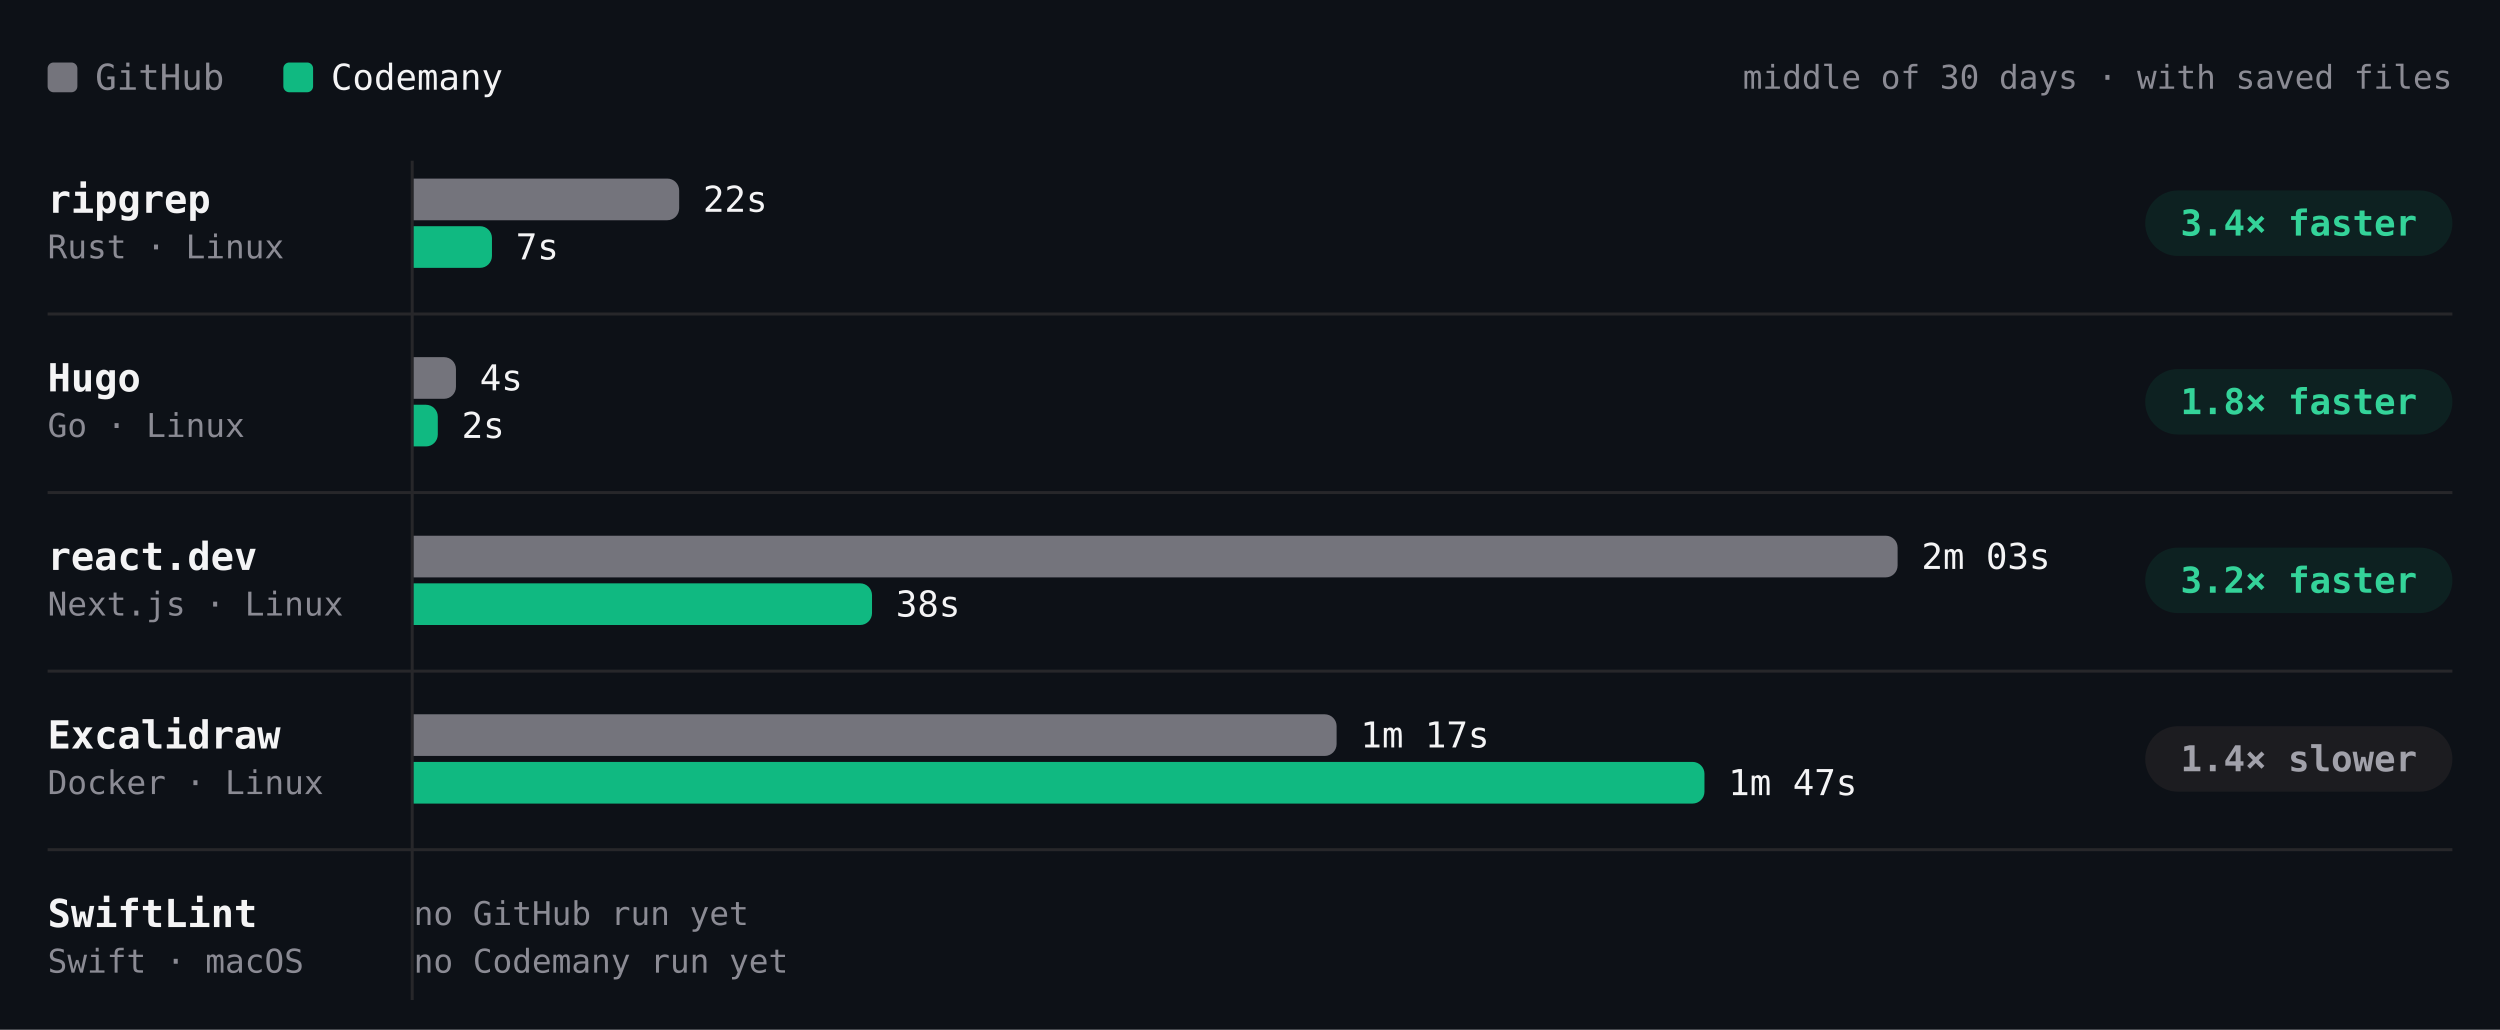
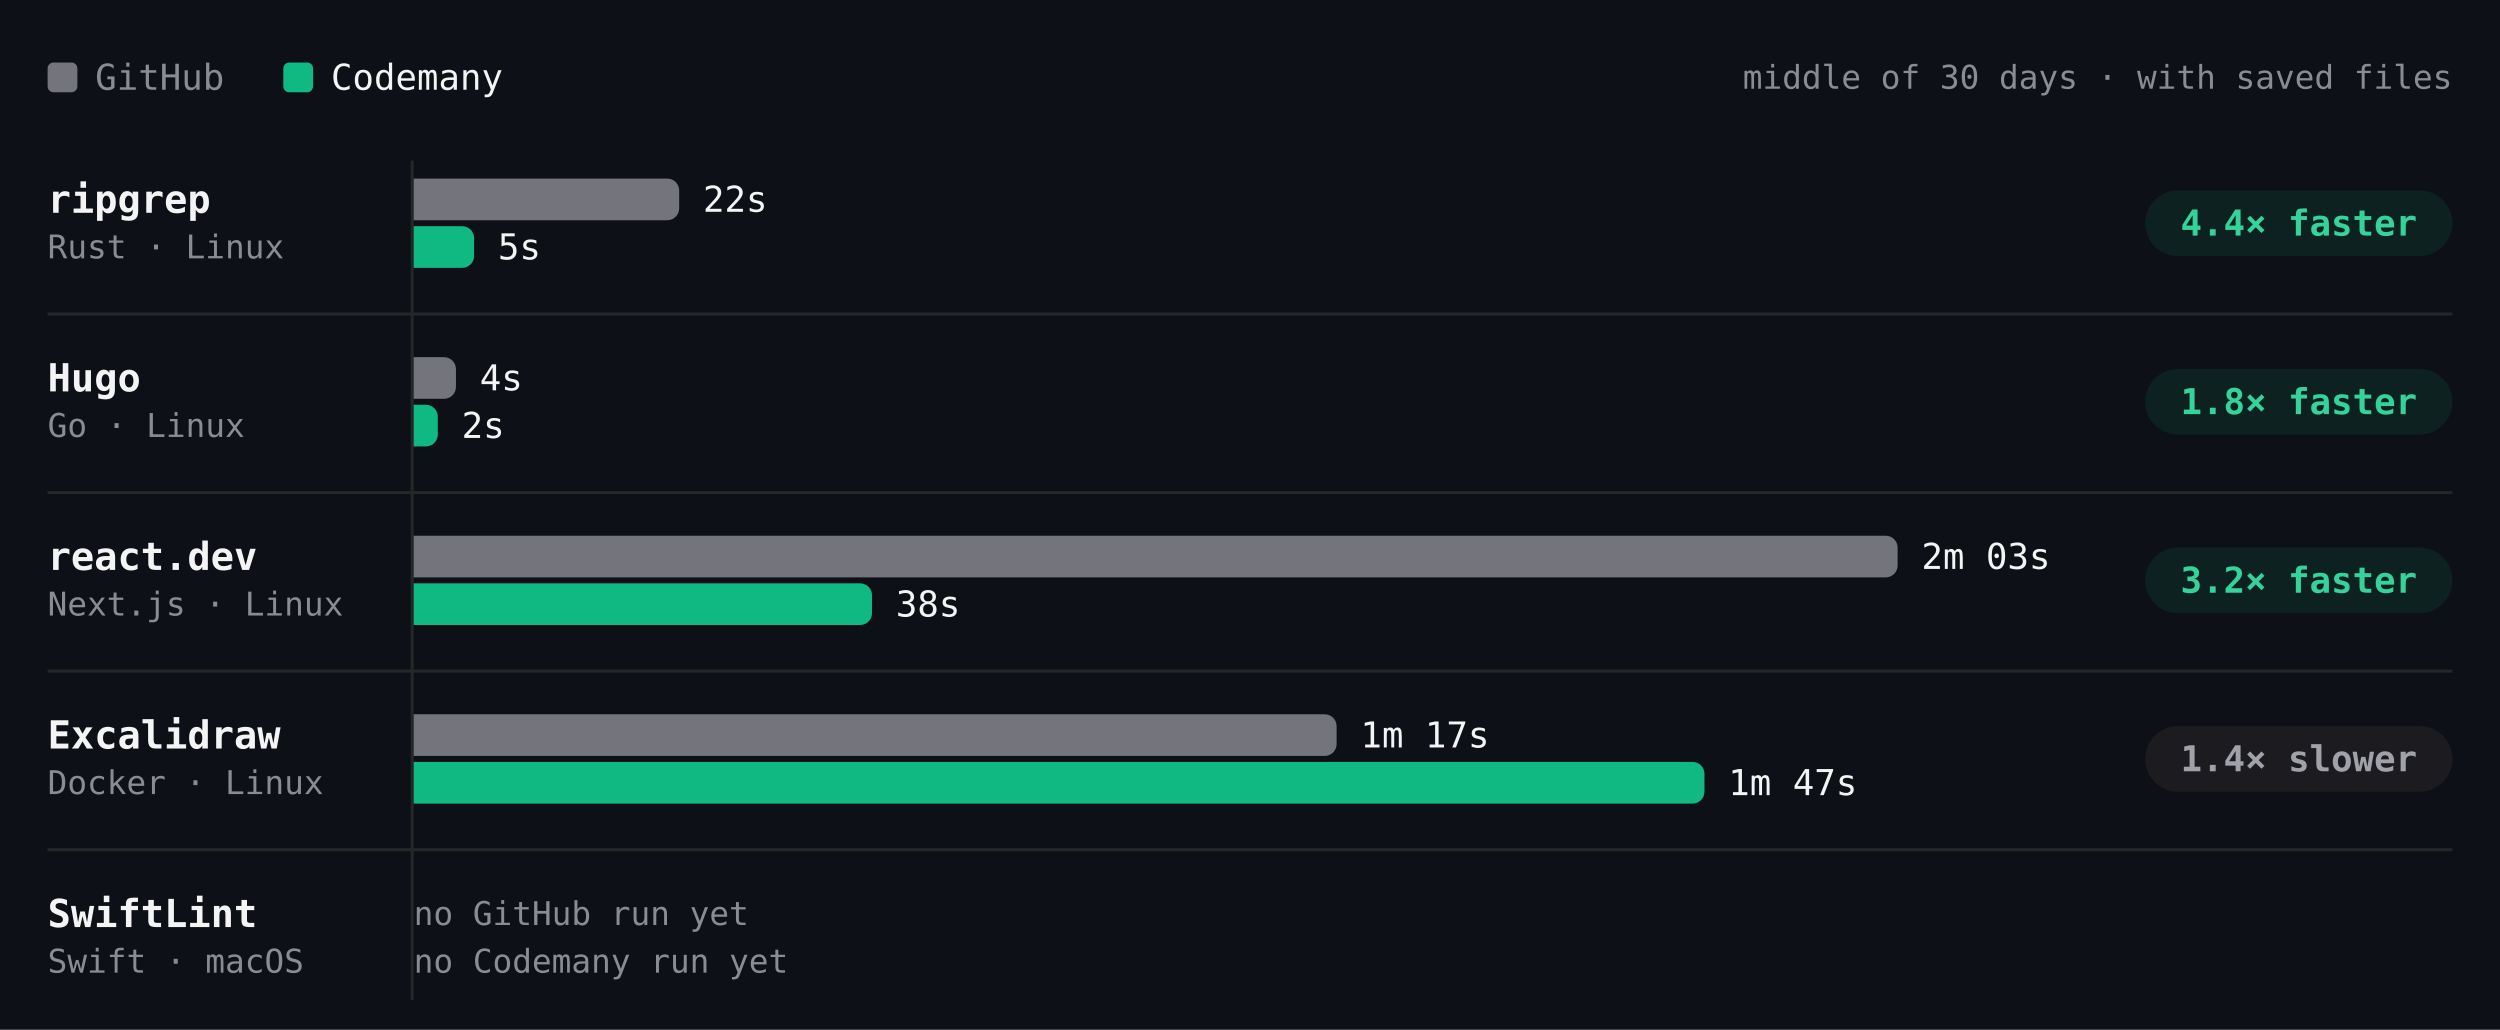
- <svg xmlns="http://www.w3.org/2000/svg" viewBox="0 0 840 346" width="840" height="346" role="img" aria-label="Build time per project, middle of 30 days · with saved files. ripgrep: GitHub 22s, Codemany 7s, 3.4× faster; Hugo: GitHub 4s, Codemany 2s, 1.8× faster; react.dev: GitHub 2m 03s, Codemany 38s, 3.2× faster; Excalidraw: GitHub 1m 17s, Codemany 1m 47s, 1.4× slower; SwiftLint: GitHub —, Codemany —, —." font-family="'JetBrains Mono', ui-monospace, SFMono-Regular, Menlo, monospace" style="max-width:100%;height:auto;font-variant-numeric:tabular-nums">
+ <svg xmlns="http://www.w3.org/2000/svg" viewBox="0 0 840 346" width="840" height="346" role="img" aria-label="Build time per project, middle of 30 days · with saved files. ripgrep: GitHub 22s, Codemany 5s, 4.4× faster; Hugo: GitHub 4s, Codemany 2s, 1.8× faster; react.dev: GitHub 2m 03s, Codemany 38s, 3.2× faster; Excalidraw: GitHub 1m 17s, Codemany 1m 47s, 1.4× slower; SwiftLint: GitHub —, Codemany —, —." font-family="'JetBrains Mono', ui-monospace, SFMono-Regular, Menlo, monospace" style="max-width:100%;height:auto;font-variant-numeric:tabular-nums">
  <rect width="840" height="346" fill="#0d1117" />
  <rect x="16" y="21" width="10" height="10" rx="2" fill="#74747c" />
  <text x="32" y="26" font-size="12" fill="#8b8b94" dominant-baseline="central">GitHub</text>
  <rect x="95.2" y="21" width="10" height="10" rx="2" fill="#10b981" />
  <text x="111.2" y="26" font-size="12" fill="#f4f4f5" dominant-baseline="central">Codemany</text>
  <text x="824" y="26" font-size="11" fill="#8b8b94" text-anchor="end" dominant-baseline="central">middle of 30 days · with saved files</text>
  <path d="M138.5 54L138.5 336" stroke="#27272a" stroke-width="1" fill="none" />
  <text x="16" y="67" font-size="13" fill="#f4f4f5" font-weight="600" dominant-baseline="central">ripgrep</text>
  <text x="16" y="83" font-size="11" fill="#8b8b94" dominant-baseline="central">Rust · Linux</text>
  <g class="bench-mark" data-tip="ripgrep · GitHub · 22s · middle of 2 nights" data-href="https://github.com/codemanyhq/bench-private/actions/runs/41834014108/job/126588227205" style="cursor:pointer">
    <rect x="139" y="59" width="549.8" height="16" fill="#0d1117" fill-opacity="0" />
    <path d="M139 60h85.2a4 4 0 0 1 4 4v6a4 4 0 0 1 -4 4h-85.2z" fill="#74747c" />
    <text x="236.2" y="67" font-size="12" fill="#f4f4f5" dominant-baseline="central">22s</text>
  </g>
-   <g class="bench-mark" data-tip="ripgrep · Codemany · 7s · middle of 18 nights" data-href="https://github.com/codemanyhq/bench/actions/runs/42182662626/job/127787425479" style="cursor:pointer">
+   <g class="bench-mark" data-tip="ripgrep · Codemany · 5s · middle of 19 nights" data-href="https://github.com/codemanyhq/bench/actions/runs/42190600936/job/127817912306" style="cursor:pointer">
    <rect x="139" y="75" width="549.8" height="16" fill="#0d1117" fill-opacity="0" />
-     <path d="M139 76h22.3a4 4 0 0 1 4 4v6a4 4 0 0 1 -4 4h-22.3z" fill="#10b981" />
-     <text x="173.3" y="83" font-size="12" fill="#f4f4f5" dominant-baseline="central">7s</text>
+     <path d="M139 76h16.3a4 4 0 0 1 4 4v6a4 4 0 0 1 -4 4h-16.3z" fill="#10b981" />
+     <text x="167.3" y="83" font-size="12" fill="#f4f4f5" dominant-baseline="central">5s</text>
  </g>
  <rect x="720.8" y="64" width="103.2" height="22" rx="11" fill="rgba(16,185,129,0.10)" />
-   <text x="772.4" y="75" font-size="12" fill="#34d399" font-weight="600" text-anchor="middle" dominant-baseline="central">3.4× faster</text>
+   <text x="772.4" y="75" font-size="12" fill="#34d399" font-weight="600" text-anchor="middle" dominant-baseline="central">4.4× faster</text>
  <text x="16" y="127" font-size="13" fill="#f4f4f5" font-weight="600" dominant-baseline="central">Hugo</text>
  <text x="16" y="143" font-size="11" fill="#8b8b94" dominant-baseline="central">Go · Linux</text>
  <g class="bench-mark" data-tip="Hugo · GitHub · 4s · middle of 2 nights" data-href="https://github.com/codemanyhq/bench-private/actions/runs/41834014108/job/126588227168" style="cursor:pointer">
    <rect x="139" y="119" width="549.8" height="16" fill="#0d1117" fill-opacity="0" />
    <path d="M139 120h10.2a4 4 0 0 1 4 4v6a4 4 0 0 1 -4 4h-10.2z" fill="#74747c" />
    <text x="161.2" y="127" font-size="12" fill="#f4f4f5" dominant-baseline="central">4s</text>
  </g>
-   <g class="bench-mark" data-tip="Hugo · Codemany · 2s · middle of 18 nights" data-href="https://github.com/codemanyhq/bench/actions/runs/42182662626/job/127787378439" style="cursor:pointer">
+   <g class="bench-mark" data-tip="Hugo · Codemany · 2s · middle of 19 nights" data-href="https://github.com/codemanyhq/bench/actions/runs/42190600936/job/127817867643" style="cursor:pointer">
    <rect x="139" y="135" width="549.8" height="16" fill="#0d1117" fill-opacity="0" />
    <path d="M139 136h4.1a4 4 0 0 1 4 4v6a4 4 0 0 1 -4 4h-4.1z" fill="#10b981" />
    <text x="155.1" y="143" font-size="12" fill="#f4f4f5" dominant-baseline="central">2s</text>
  </g>
  <rect x="720.8" y="124" width="103.2" height="22" rx="11" fill="rgba(16,185,129,0.10)" />
  <text x="772.4" y="135" font-size="12" fill="#34d399" font-weight="600" text-anchor="middle" dominant-baseline="central">1.8× faster</text>
  <path d="M16 105.5L824 105.5" stroke="#27272a" stroke-width="1" fill="none" />
  <text x="16" y="187" font-size="13" fill="#f4f4f5" font-weight="600" dominant-baseline="central">react.dev</text>
  <text x="16" y="203" font-size="11" fill="#8b8b94" dominant-baseline="central">Next.js · Linux</text>
  <g class="bench-mark" data-tip="react.dev · GitHub · 2m 03s · middle of 2 nights" data-href="https://github.com/codemanyhq/bench-private/actions/runs/41834014108/job/126588227160" style="cursor:pointer">
    <rect x="139" y="179" width="549.8" height="16" fill="#0d1117" fill-opacity="0" />
    <path d="M139 180h494.6a4 4 0 0 1 4 4v6a4 4 0 0 1 -4 4h-494.6z" fill="#74747c" />
    <text x="645.6" y="187" font-size="12" fill="#f4f4f5" dominant-baseline="central">2m 03s</text>
  </g>
-   <g class="bench-mark" data-tip="react.dev · Codemany · 38s · middle of 18 nights" data-href="https://github.com/codemanyhq/bench/actions/runs/42182662626/job/127787418798" style="cursor:pointer">
+   <g class="bench-mark" data-tip="react.dev · Codemany · 38s · middle of 19 nights" data-href="https://github.com/codemanyhq/bench/actions/runs/42190600936/job/127817868791" style="cursor:pointer">
    <rect x="139" y="195" width="549.8" height="16" fill="#0d1117" fill-opacity="0" />
    <path d="M139 196h150a4 4 0 0 1 4 4v6a4 4 0 0 1 -4 4h-150z" fill="#10b981" />
    <text x="301" y="203" font-size="12" fill="#f4f4f5" dominant-baseline="central">38s</text>
  </g>
  <rect x="720.8" y="184" width="103.2" height="22" rx="11" fill="rgba(16,185,129,0.10)" />
  <text x="772.4" y="195" font-size="12" fill="#34d399" font-weight="600" text-anchor="middle" dominant-baseline="central">3.2× faster</text>
  <path d="M16 165.5L824 165.5" stroke="#27272a" stroke-width="1" fill="none" />
  <text x="16" y="247" font-size="13" fill="#f4f4f5" font-weight="600" dominant-baseline="central">Excalidraw</text>
  <text x="16" y="263" font-size="11" fill="#8b8b94" dominant-baseline="central">Docker · Linux</text>
  <g class="bench-mark" data-tip="Excalidraw · GitHub · 1m 17s · middle of 2 nights" data-href="https://github.com/codemanyhq/bench-private/actions/runs/41834014108/job/126588227191" style="cursor:pointer">
    <rect x="139" y="239" width="549.8" height="16" fill="#0d1117" fill-opacity="0" />
    <path d="M139 240h306.1a4 4 0 0 1 4 4v6a4 4 0 0 1 -4 4h-306.1z" fill="#74747c" />
    <text x="457.1" y="247" font-size="12" fill="#f4f4f5" dominant-baseline="central">1m 17s</text>
  </g>
  <g class="bench-mark" data-tip="Excalidraw · Codemany · 1m 47s · middle of 12 nights" data-href="https://github.com/codemanyhq/bench/actions/runs/42138375562/job/127649285971" style="cursor:pointer">
    <rect x="139" y="255" width="549.8" height="16" fill="#0d1117" fill-opacity="0" />
    <path d="M139 256h429.7a4 4 0 0 1 4 4v6a4 4 0 0 1 -4 4h-429.7z" fill="#10b981" />
    <text x="580.7" y="263" font-size="12" fill="#f4f4f5" dominant-baseline="central">1m 47s</text>
  </g>
  <rect x="720.8" y="244" width="103.2" height="22" rx="11" fill="#1c1c20" />
  <text x="772.4" y="255" font-size="12" fill="#a1a1aa" font-weight="600" text-anchor="middle" dominant-baseline="central">1.4× slower</text>
  <path d="M16 225.5L824 225.5" stroke="#27272a" stroke-width="1" fill="none" />
  <text x="16" y="307" font-size="13" fill="#f4f4f5" font-weight="600" dominant-baseline="central">SwiftLint</text>
  <text x="16" y="323" font-size="11" fill="#8b8b94" dominant-baseline="central">Swift · macOS</text>
  <text x="139" y="307" font-size="11" fill="#8b8b94" dominant-baseline="central">no GitHub run yet</text>
  <text x="139" y="323" font-size="11" fill="#8b8b94" dominant-baseline="central">no Codemany run yet</text>
  <path d="M16 285.5L824 285.5" stroke="#27272a" stroke-width="1" fill="none" />
</svg>
